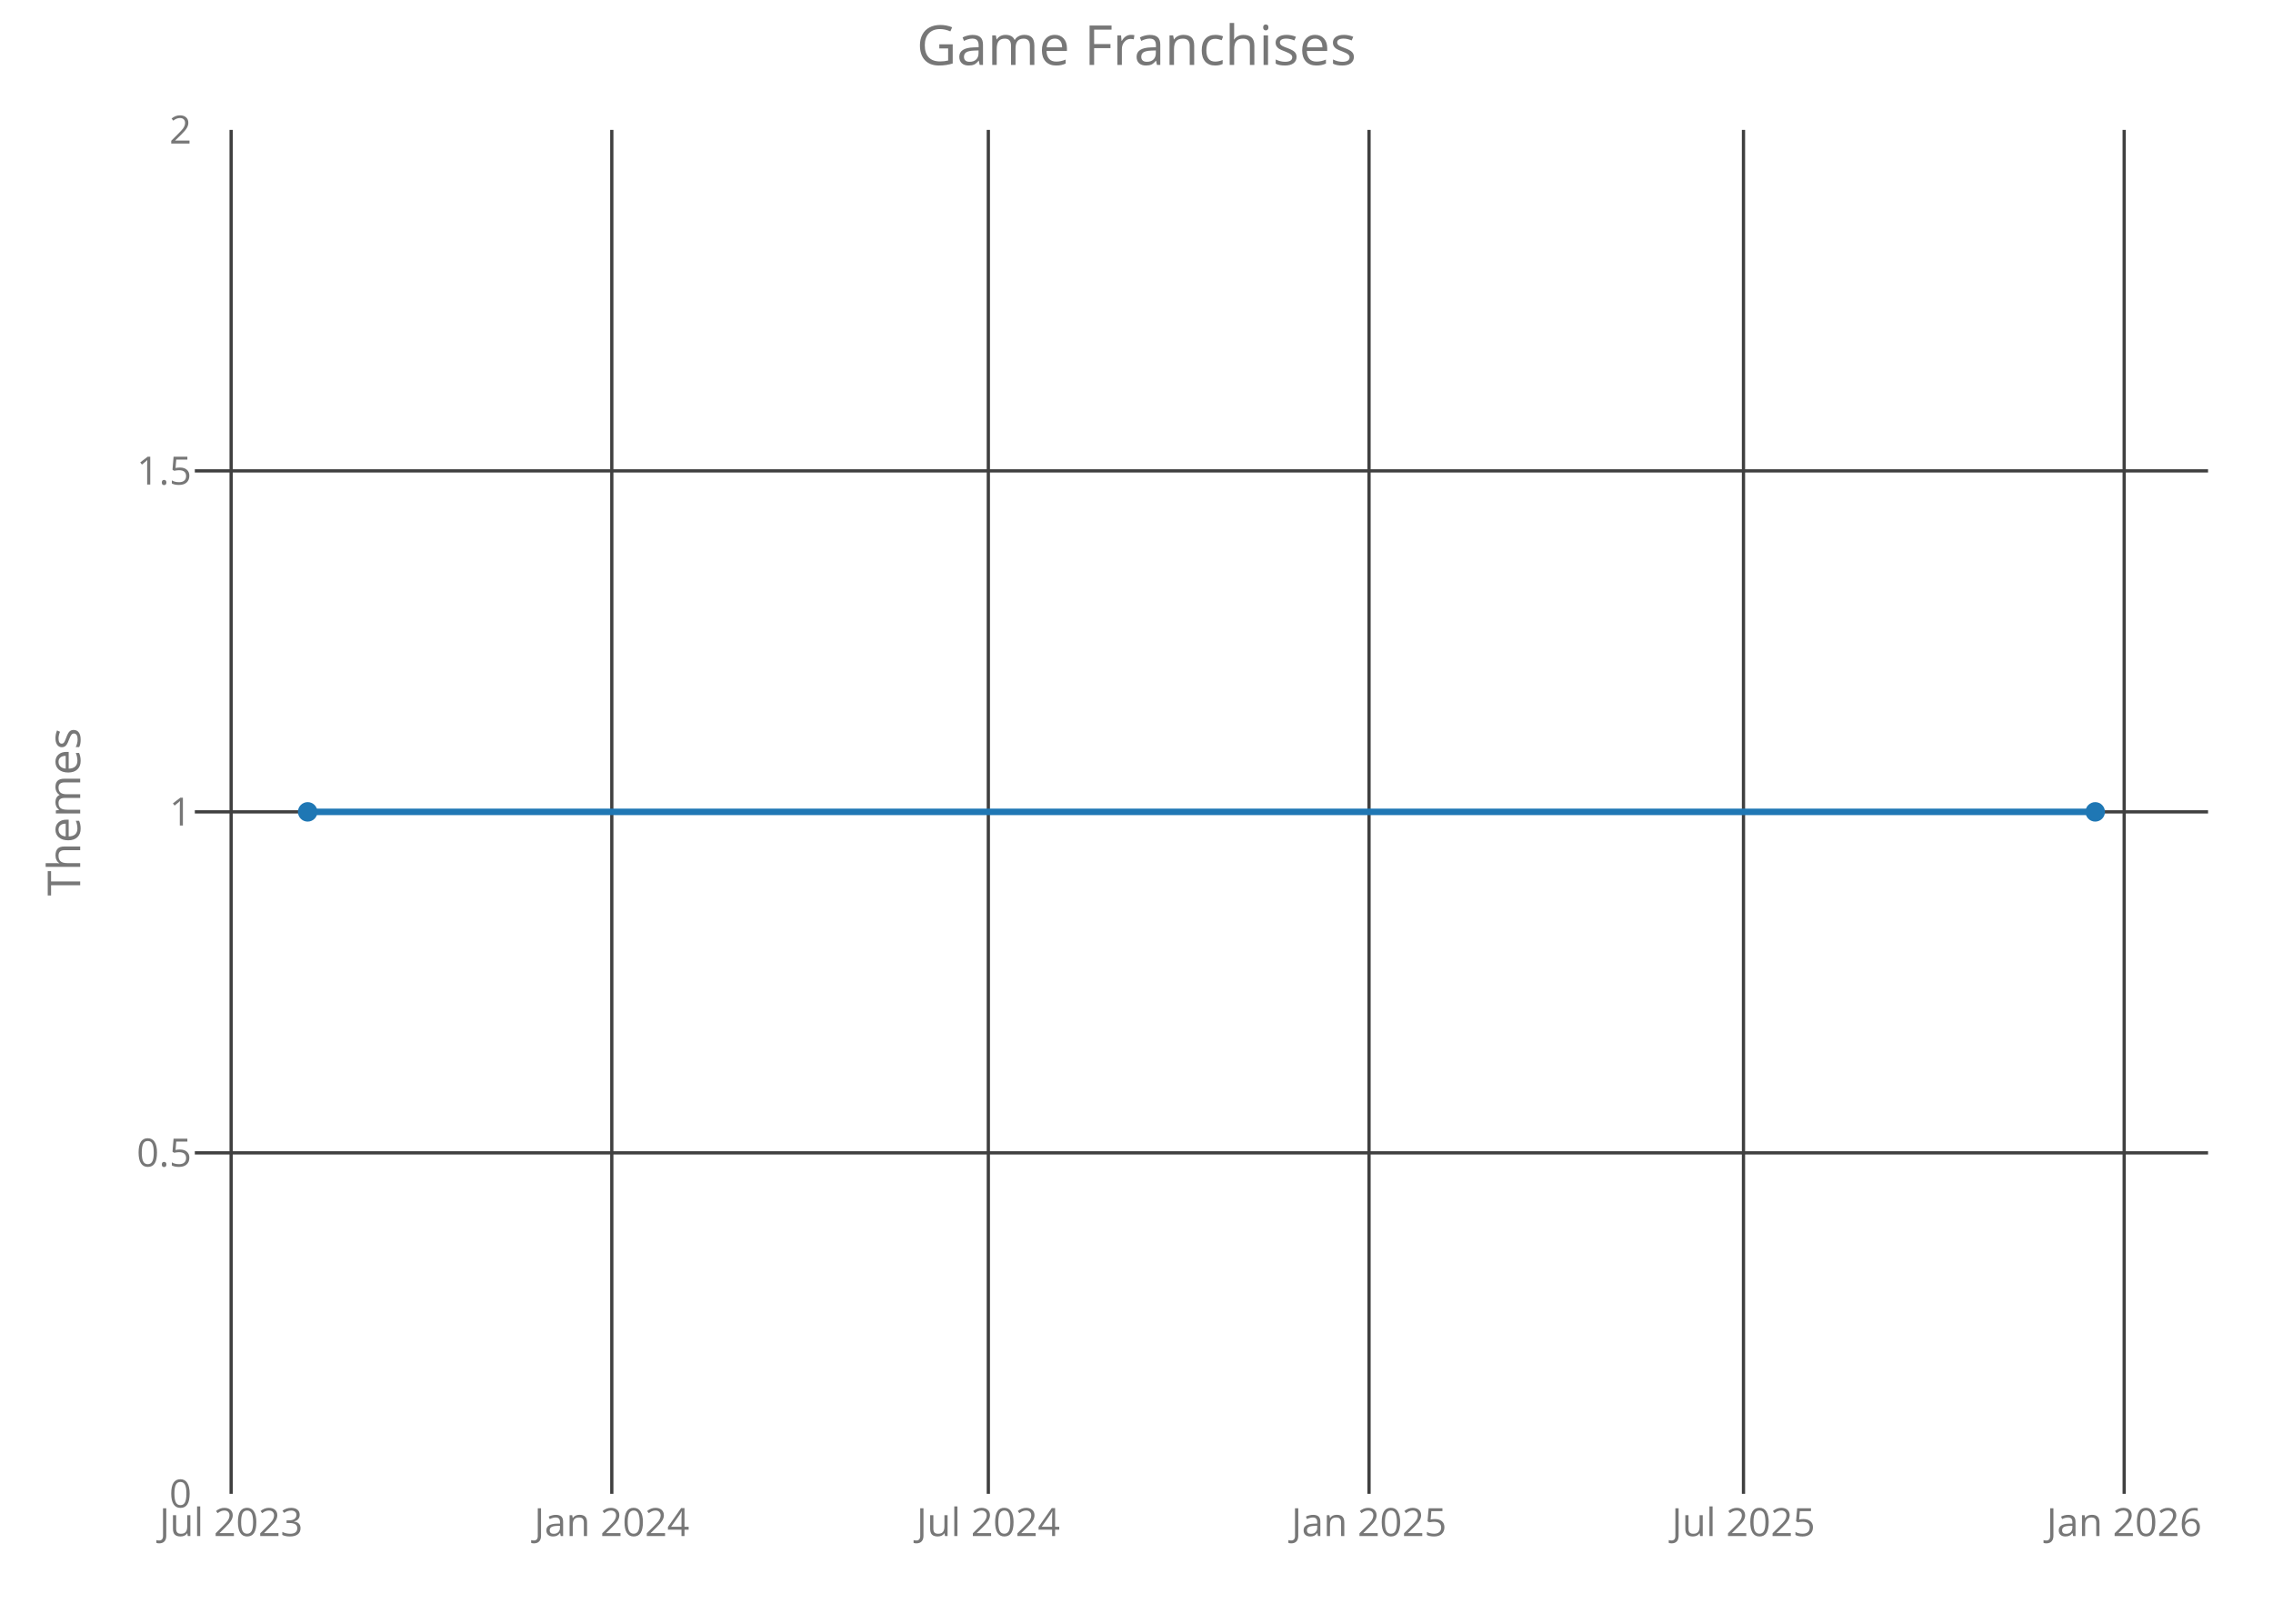
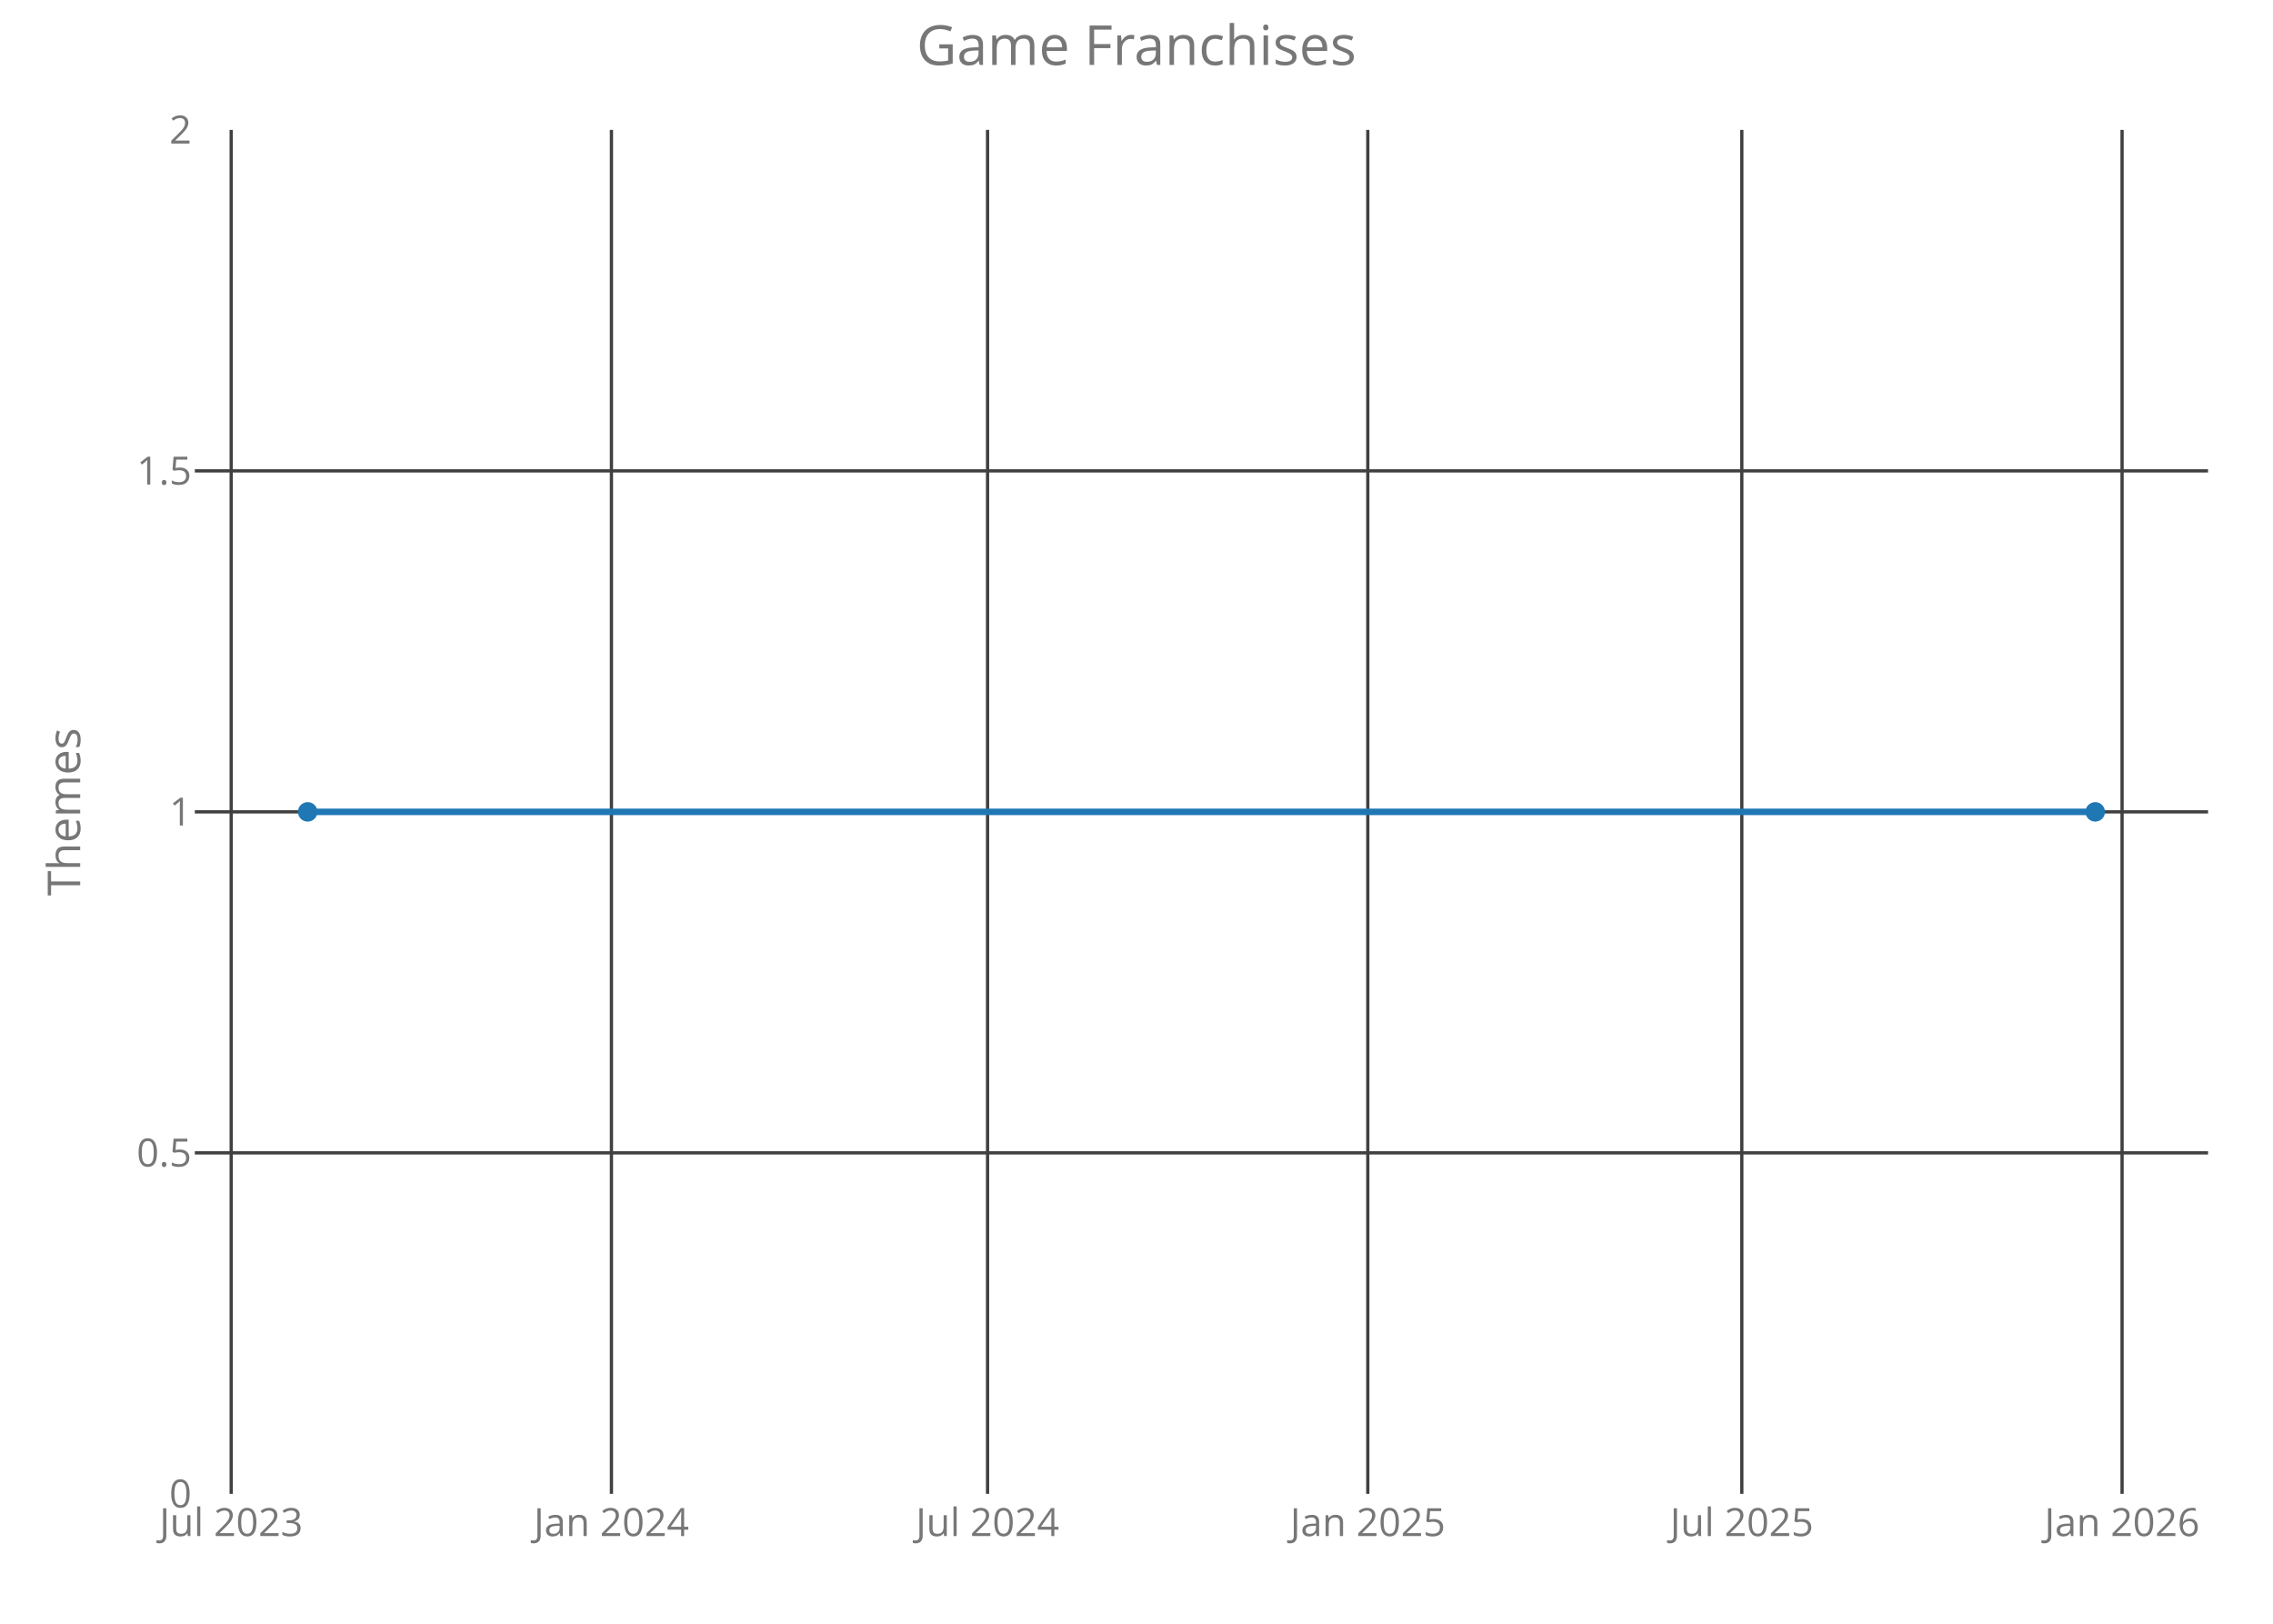
<svg xmlns="http://www.w3.org/2000/svg" class="main-svg" width="700" height="500" style="" viewBox="0 0 700 500">
  <rect x="0" y="0" width="700" height="500" style="fill: rgb(0, 0, 0); fill-opacity: 0;" />
-   <defs id="defs-c71516">
+   <defs id="defs-6bc2f9">
    <g class="clips">
-       <clipPath id="clipc71516xyplot" class="plotclip">
+       <clipPath id="clip6bc2f9xyplot" class="plotclip">
        <rect width="620" height="420" />
      </clipPath>
-       <clipPath class="axesclip" id="clipc71516x">
+       <clipPath class="axesclip" id="clip6bc2f9x">
        <rect x="60" y="0" width="620" height="500" />
      </clipPath>
-       <clipPath class="axesclip" id="clipc71516y">
+       <clipPath class="axesclip" id="clip6bc2f9y">
        <rect x="0" y="40" width="700" height="420" />
      </clipPath>
-       <clipPath class="axesclip" id="clipc71516xy">
+       <clipPath class="axesclip" id="clip6bc2f9xy">
        <rect x="60" y="40" width="620" height="420" />
      </clipPath>
    </g>
    <g class="gradients" />
  </defs>
  <g class="bglayer">
    <rect class="bg" x="60" y="40" width="620" height="420" style="fill: rgb(0, 0, 0); fill-opacity: 0; stroke-width: 0;" />
  </g>
  <g class="layer-below">
    <g class="imagelayer" />
    <g class="shapelayer" />
  </g>
  <g class="cartesianlayer">
    <g class="subplot xy">
      <g class="layer-subplot">
        <g class="shapelayer" />
        <g class="imagelayer" />
      </g>
      <g class="gridlayer">
        <g class="x">
-           <path class="xgrid crisp" transform="translate(71.18,0)" d="M0,40v420" style="stroke: rgb(64, 64, 64); stroke-opacity: 1; stroke-width: 1px;" />
-           <path class="xgrid crisp" transform="translate(188.41,0)" d="M0,40v420" style="stroke: rgb(64, 64, 64); stroke-opacity: 1; stroke-width: 1px;" />
-           <path class="xgrid crisp" transform="translate(304.37,0)" d="M0,40v420" style="stroke: rgb(64, 64, 64); stroke-opacity: 1; stroke-width: 1px;" />
-           <path class="xgrid crisp" transform="translate(421.61,0)" d="M0,40v420" style="stroke: rgb(64, 64, 64); stroke-opacity: 1; stroke-width: 1px;" />
-           <path class="xgrid crisp" transform="translate(536.93,0)" d="M0,40v420" style="stroke: rgb(64, 64, 64); stroke-opacity: 1; stroke-width: 1px;" />
-           <path class="xgrid crisp" transform="translate(654.17,0)" d="M0,40v420" style="stroke: rgb(64, 64, 64); stroke-opacity: 1; stroke-width: 1px;" />
+           <path class="xgrid crisp" transform="translate(71.2,0)" d="M0,40v420" style="stroke: rgb(64, 64, 64); stroke-opacity: 1; stroke-width: 1px;" />
+           <path class="xgrid crisp" transform="translate(188.3,0)" d="M0,40v420" style="stroke: rgb(64, 64, 64); stroke-opacity: 1; stroke-width: 1px;" />
+           <path class="xgrid crisp" transform="translate(304.13,0)" d="M0,40v420" style="stroke: rgb(64, 64, 64); stroke-opacity: 1; stroke-width: 1px;" />
+           <path class="xgrid crisp" transform="translate(421.23,0)" d="M0,40v420" style="stroke: rgb(64, 64, 64); stroke-opacity: 1; stroke-width: 1px;" />
+           <path class="xgrid crisp" transform="translate(536.42,0)" d="M0,40v420" style="stroke: rgb(64, 64, 64); stroke-opacity: 1; stroke-width: 1px;" />
+           <path class="xgrid crisp" transform="translate(653.52,0)" d="M0,40v420" style="stroke: rgb(64, 64, 64); stroke-opacity: 1; stroke-width: 1px;" />
        </g>
        <g class="y">
          <path class="ygrid crisp" transform="translate(0,355)" d="M60,0h620" style="stroke: rgb(64, 64, 64); stroke-opacity: 1; stroke-width: 1px;" />
          <path class="ygrid crisp" transform="translate(0,250)" d="M60,0h620" style="stroke: rgb(64, 64, 64); stroke-opacity: 1; stroke-width: 1px;" />
          <path class="ygrid crisp" transform="translate(0,145)" d="M60,0h620" style="stroke: rgb(64, 64, 64); stroke-opacity: 1; stroke-width: 1px;" />
        </g>
      </g>
      <g class="zerolinelayer" />
      <path class="xlines-below crisp" d="M0,0" style="fill: none;" />
      <path class="ylines-below crisp" d="M0,0" style="fill: none;" />
      <g class="overlines-below" />
      <g class="xaxislayer-below">
        <g class="xtick">
-           <text text-anchor="middle" x="0" y="473" transform="translate(71.18,0)" style="font-family: 'Open Sans'; font-size: 12px; fill: rgb(119, 119, 119); fill-opacity: 1; white-space: pre;">Jul 2023</text>
+           <text text-anchor="middle" x="0" y="473" transform="translate(71.2,0)" style="font-family: 'Open Sans'; font-size: 12px; fill: rgb(119, 119, 119); fill-opacity: 1; white-space: pre;">Jul 2023</text>
        </g>
        <g class="xtick">
-           <text text-anchor="middle" x="0" y="473" transform="translate(188.41,0)" style="font-family: 'Open Sans'; font-size: 12px; fill: rgb(119, 119, 119); fill-opacity: 1; white-space: pre;">Jan 2024</text>
+           <text text-anchor="middle" x="0" y="473" transform="translate(188.3,0)" style="font-family: 'Open Sans'; font-size: 12px; fill: rgb(119, 119, 119); fill-opacity: 1; white-space: pre;">Jan 2024</text>
        </g>
        <g class="xtick">
-           <text text-anchor="middle" x="0" y="473" transform="translate(304.37,0)" style="font-family: 'Open Sans'; font-size: 12px; fill: rgb(119, 119, 119); fill-opacity: 1; white-space: pre;">Jul 2024</text>
+           <text text-anchor="middle" x="0" y="473" transform="translate(304.13,0)" style="font-family: 'Open Sans'; font-size: 12px; fill: rgb(119, 119, 119); fill-opacity: 1; white-space: pre;">Jul 2024</text>
        </g>
        <g class="xtick">
-           <text text-anchor="middle" x="0" y="473" transform="translate(421.61,0)" style="font-family: 'Open Sans'; font-size: 12px; fill: rgb(119, 119, 119); fill-opacity: 1; white-space: pre;">Jan 2025</text>
+           <text text-anchor="middle" x="0" y="473" transform="translate(421.23,0)" style="font-family: 'Open Sans'; font-size: 12px; fill: rgb(119, 119, 119); fill-opacity: 1; white-space: pre;">Jan 2025</text>
        </g>
        <g class="xtick">
-           <text text-anchor="middle" x="0" y="473" transform="translate(536.93,0)" style="font-family: 'Open Sans'; font-size: 12px; fill: rgb(119, 119, 119); fill-opacity: 1; white-space: pre;">Jul 2025</text>
+           <text text-anchor="middle" x="0" y="473" transform="translate(536.42,0)" style="font-family: 'Open Sans'; font-size: 12px; fill: rgb(119, 119, 119); fill-opacity: 1; white-space: pre;">Jul 2025</text>
        </g>
        <g class="xtick">
-           <text text-anchor="middle" x="0" y="473" transform="translate(654.17,0)" style="font-family: 'Open Sans'; font-size: 12px; fill: rgb(119, 119, 119); fill-opacity: 1; white-space: pre;">Jan 2026</text>
+           <text text-anchor="middle" x="0" y="473" transform="translate(653.52,0)" style="font-family: 'Open Sans'; font-size: 12px; fill: rgb(119, 119, 119); fill-opacity: 1; white-space: pre;">Jan 2026</text>
        </g>
      </g>
      <g class="yaxislayer-below">
        <g class="ytick">
          <text text-anchor="end" x="59" y="4.2" transform="translate(0,460)" style="font-family: 'Open Sans'; font-size: 12px; fill: rgb(119, 119, 119); fill-opacity: 1; white-space: pre;">0</text>
        </g>
        <g class="ytick">
          <text text-anchor="end" x="59" y="4.2" transform="translate(0,355)" style="font-family: 'Open Sans'; font-size: 12px; fill: rgb(119, 119, 119); fill-opacity: 1; white-space: pre;">0.5</text>
        </g>
        <g class="ytick">
          <text text-anchor="end" x="59" y="4.2" transform="translate(0,250)" style="font-family: 'Open Sans'; font-size: 12px; fill: rgb(119, 119, 119); fill-opacity: 1; white-space: pre;">1</text>
        </g>
        <g class="ytick">
          <text text-anchor="end" x="59" y="4.2" transform="translate(0,145)" style="font-family: 'Open Sans'; font-size: 12px; fill: rgb(119, 119, 119); fill-opacity: 1; white-space: pre;">1.5</text>
        </g>
        <g class="ytick">
          <text text-anchor="end" x="59" y="4.2" transform="translate(0,40)" style="font-family: 'Open Sans'; font-size: 12px; fill: rgb(119, 119, 119); fill-opacity: 1; white-space: pre;">2</text>
        </g>
      </g>
      <g class="overaxes-below" />
-       <g class="plot" transform="translate(60,40)" clip-path="url('#clipc71516xyplot')">
+       <g class="plot" transform="translate(60,40)" clip-path="url('#clip6bc2f9xyplot')">
        <g class="scatterlayer mlayer">
-           <g class="trace scatter traced6d624" style="stroke-miterlimit: 2; opacity: 1;">
+           <g class="trace scatter traceb35efd" style="stroke-miterlimit: 2; opacity: 1;">
            <g class="fills" />
            <g class="errorbars" />
            <g class="lines">
              <path class="js-line" d="M34.75,210L585.25,210" style="vector-effect: non-scaling-stroke; fill: none; stroke: rgb(31, 119, 180); stroke-opacity: 1; stroke-width: 2px; opacity: 1;" />
            </g>
            <g class="points">
              <path class="point" transform="translate(34.75,210)" d="M3,0A3,3 0 1,1 0,-3A3,3 0 0,1 3,0Z" style="opacity: 1; stroke-width: 0px; fill: rgb(31, 119, 180); fill-opacity: 1;" />
              <path class="point" transform="translate(585.25,210)" d="M3,0A3,3 0 1,1 0,-3A3,3 0 0,1 3,0Z" style="opacity: 1; stroke-width: 0px; fill: rgb(31, 119, 180); fill-opacity: 1;" />
            </g>
            <g class="text" />
          </g>
        </g>
      </g>
      <g class="overplot" />
      <path class="xlines-above" />
      <path class="ylines-above" />
      <g class="overlines-above" />
      <g class="xaxislayer-above" />
      <g class="yaxislayer-above" />
      <g class="overaxes-above" />
    </g>
  </g>
  <g class="polarlayer" />
  <g class="ternarylayer" />
  <g class="geolayer" />
  <g class="funnelarealayer" />
  <g class="pielayer" />
  <g class="treemaplayer" />
  <g class="sunburstlayer" />
  <g class="glimages" />
-   <defs id="topdefs-c71516">
+   <defs id="topdefs-6bc2f9">
    <g class="clips" />
  </defs>
  <g class="layer-above">
    <g class="imagelayer" />
    <g class="shapelayer" />
  </g>
  <g class="infolayer">
    <g class="g-gtitle">
      <text class="gtitle" x="350" y="20" text-anchor="middle" dy="0em" style="font-family: 'Open Sans'; font-size: 17px; fill: rgb(119, 119, 119); opacity: 1; font-weight: normal; white-space: pre;">Game Franchises</text>
    </g>
    <g class="g-xtitle" />
    <g class="g-ytitle">
      <text class="ytitle" transform="rotate(-90,24.7,250)" x="24.7" y="250" text-anchor="middle" style="font-family: 'Open Sans'; font-size: 14px; fill: rgb(119, 119, 119); opacity: 1; font-weight: normal; white-space: pre;">Themes</text>
    </g>
  </g>
</svg>
